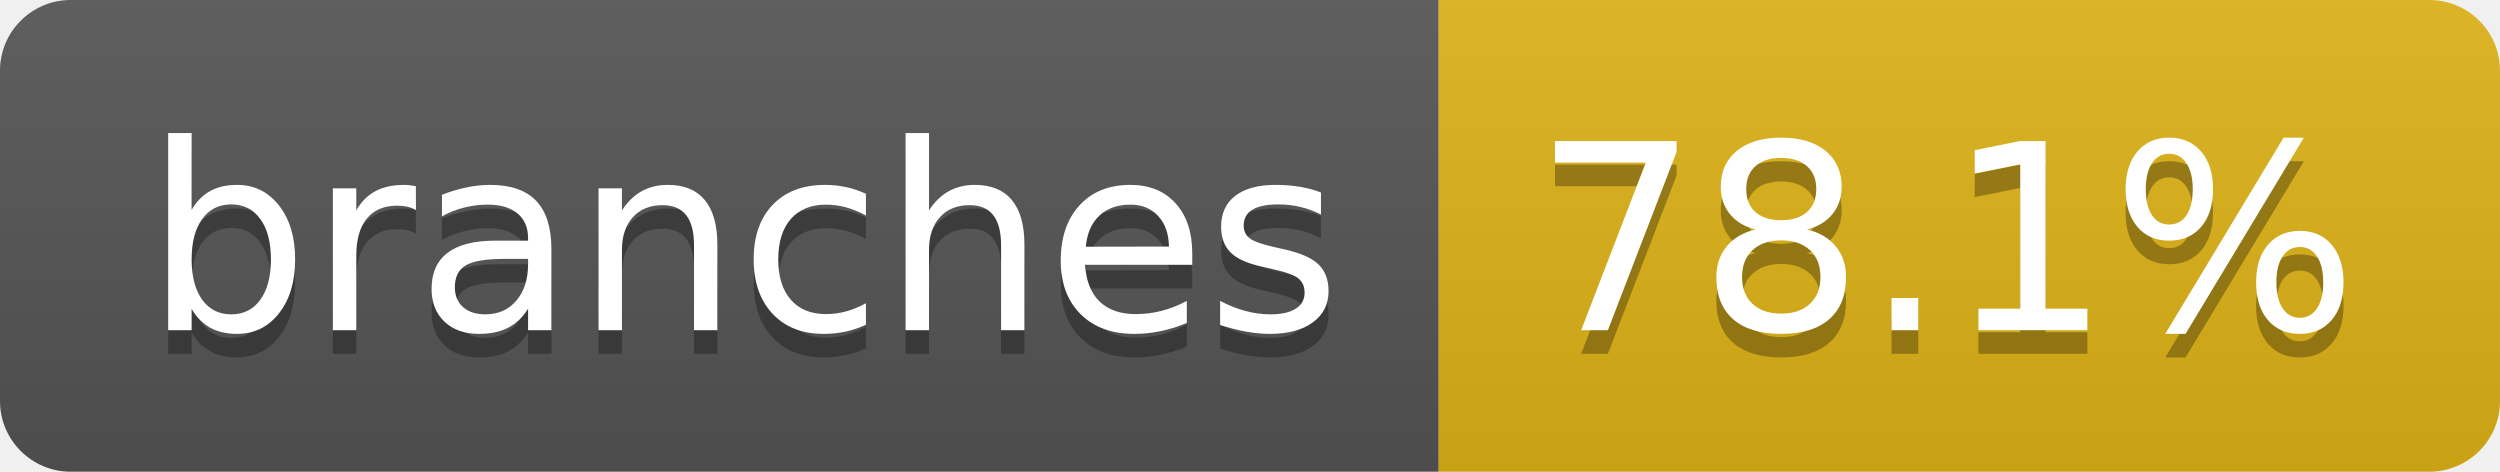
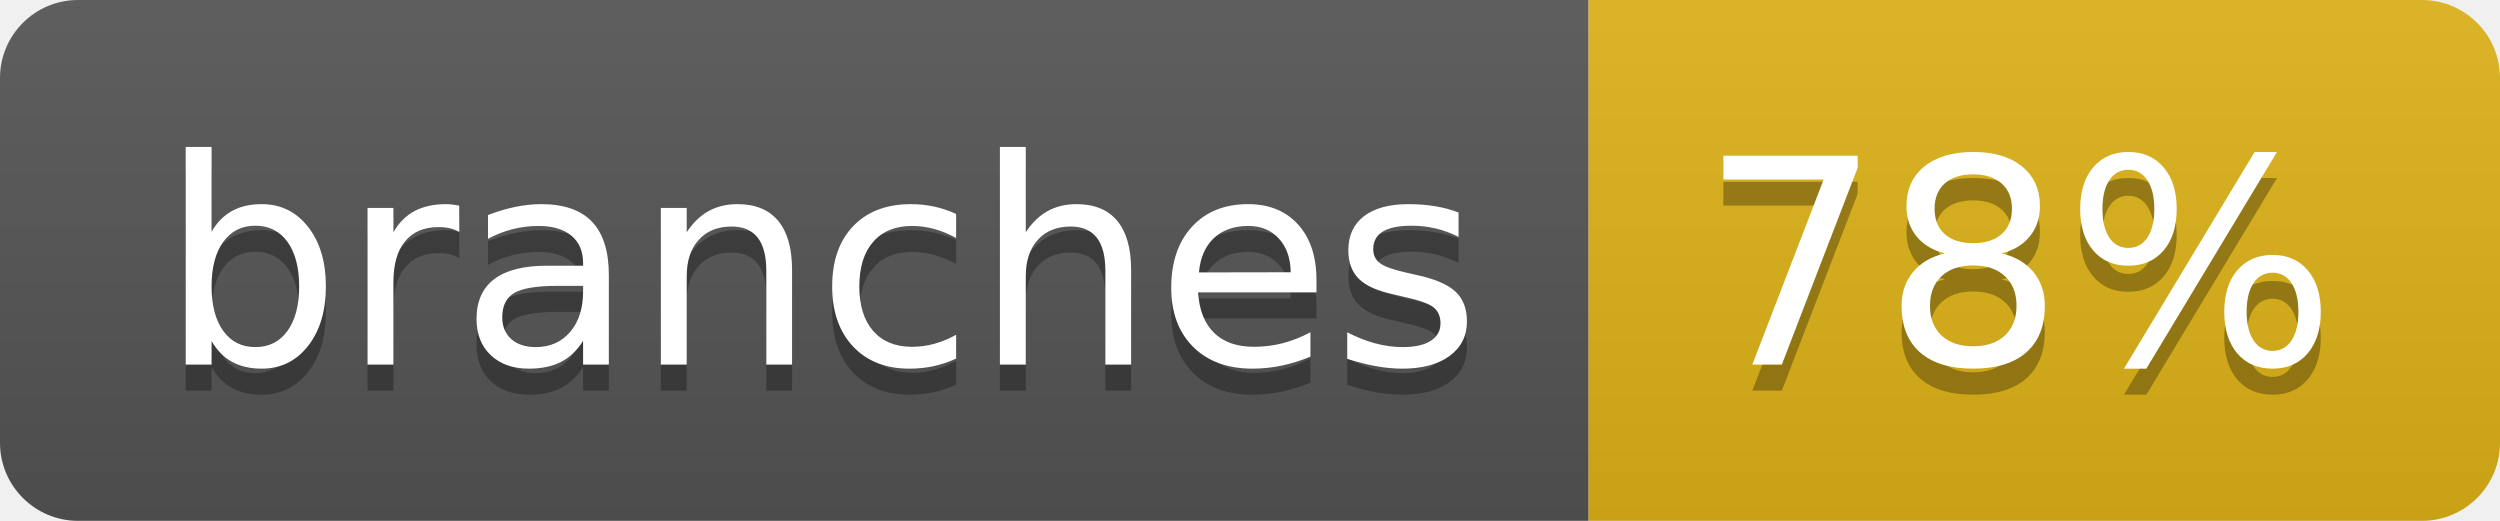
- <svg xmlns="http://www.w3.org/2000/svg" width="106" height="20" role="img" aria-label="branches: 78.1%">
+ <svg xmlns="http://www.w3.org/2000/svg" width="96" height="20" role="img" aria-label="branches: 78%">
  <linearGradient id="s" x2="0" y2="100%">
    <stop offset="0" stop-color="#bbb" stop-opacity=".1" />
    <stop offset="1" stop-opacity=".1" />
  </linearGradient>
  <clipPath id="r">
-     <rect width="106" height="20" rx="3" fill="#fff" />
+     <rect width="96" height="20" rx="3" fill="#fff" />
  </clipPath>
  <g clip-path="url(#r)">
    <rect width="61" height="20" fill="#555" />
-     <rect x="61" width="45" height="20" fill="#dfb317" />
-     <rect width="106" height="20" fill="url(#s)" />
+     <rect x="61" width="35" height="20" fill="#dfb317" />
+     <rect width="96" height="20" fill="url(#s)" />
  </g>
  <g fill="#fff" text-anchor="middle" font-family="Verdana,Geneva,DejaVu Sans,sans-serif" text-rendering="geometricPrecision" font-size="110">
    <text aria-hidden="true" x="315" y="150" fill="#010101" fill-opacity=".3" transform="scale(.1)" textLength="507">branches</text>
    <text x="315" y="140" transform="scale(.1)" fill="#fff" textLength="507">branches</text>
-     <text aria-hidden="true" x="825" y="150" fill="#010101" fill-opacity=".3" transform="scale(.1)" textLength="350">78.1%</text>
-     <text x="825" y="140" transform="scale(.1)" fill="#fff" textLength="350">78.1%</text>
+     <text aria-hidden="true" x="775" y="150" fill="#010101" fill-opacity=".3" transform="scale(.1)" textLength="245">78%</text>
+     <text x="775" y="140" transform="scale(.1)" fill="#fff" textLength="245">78%</text>
  </g>
</svg>
